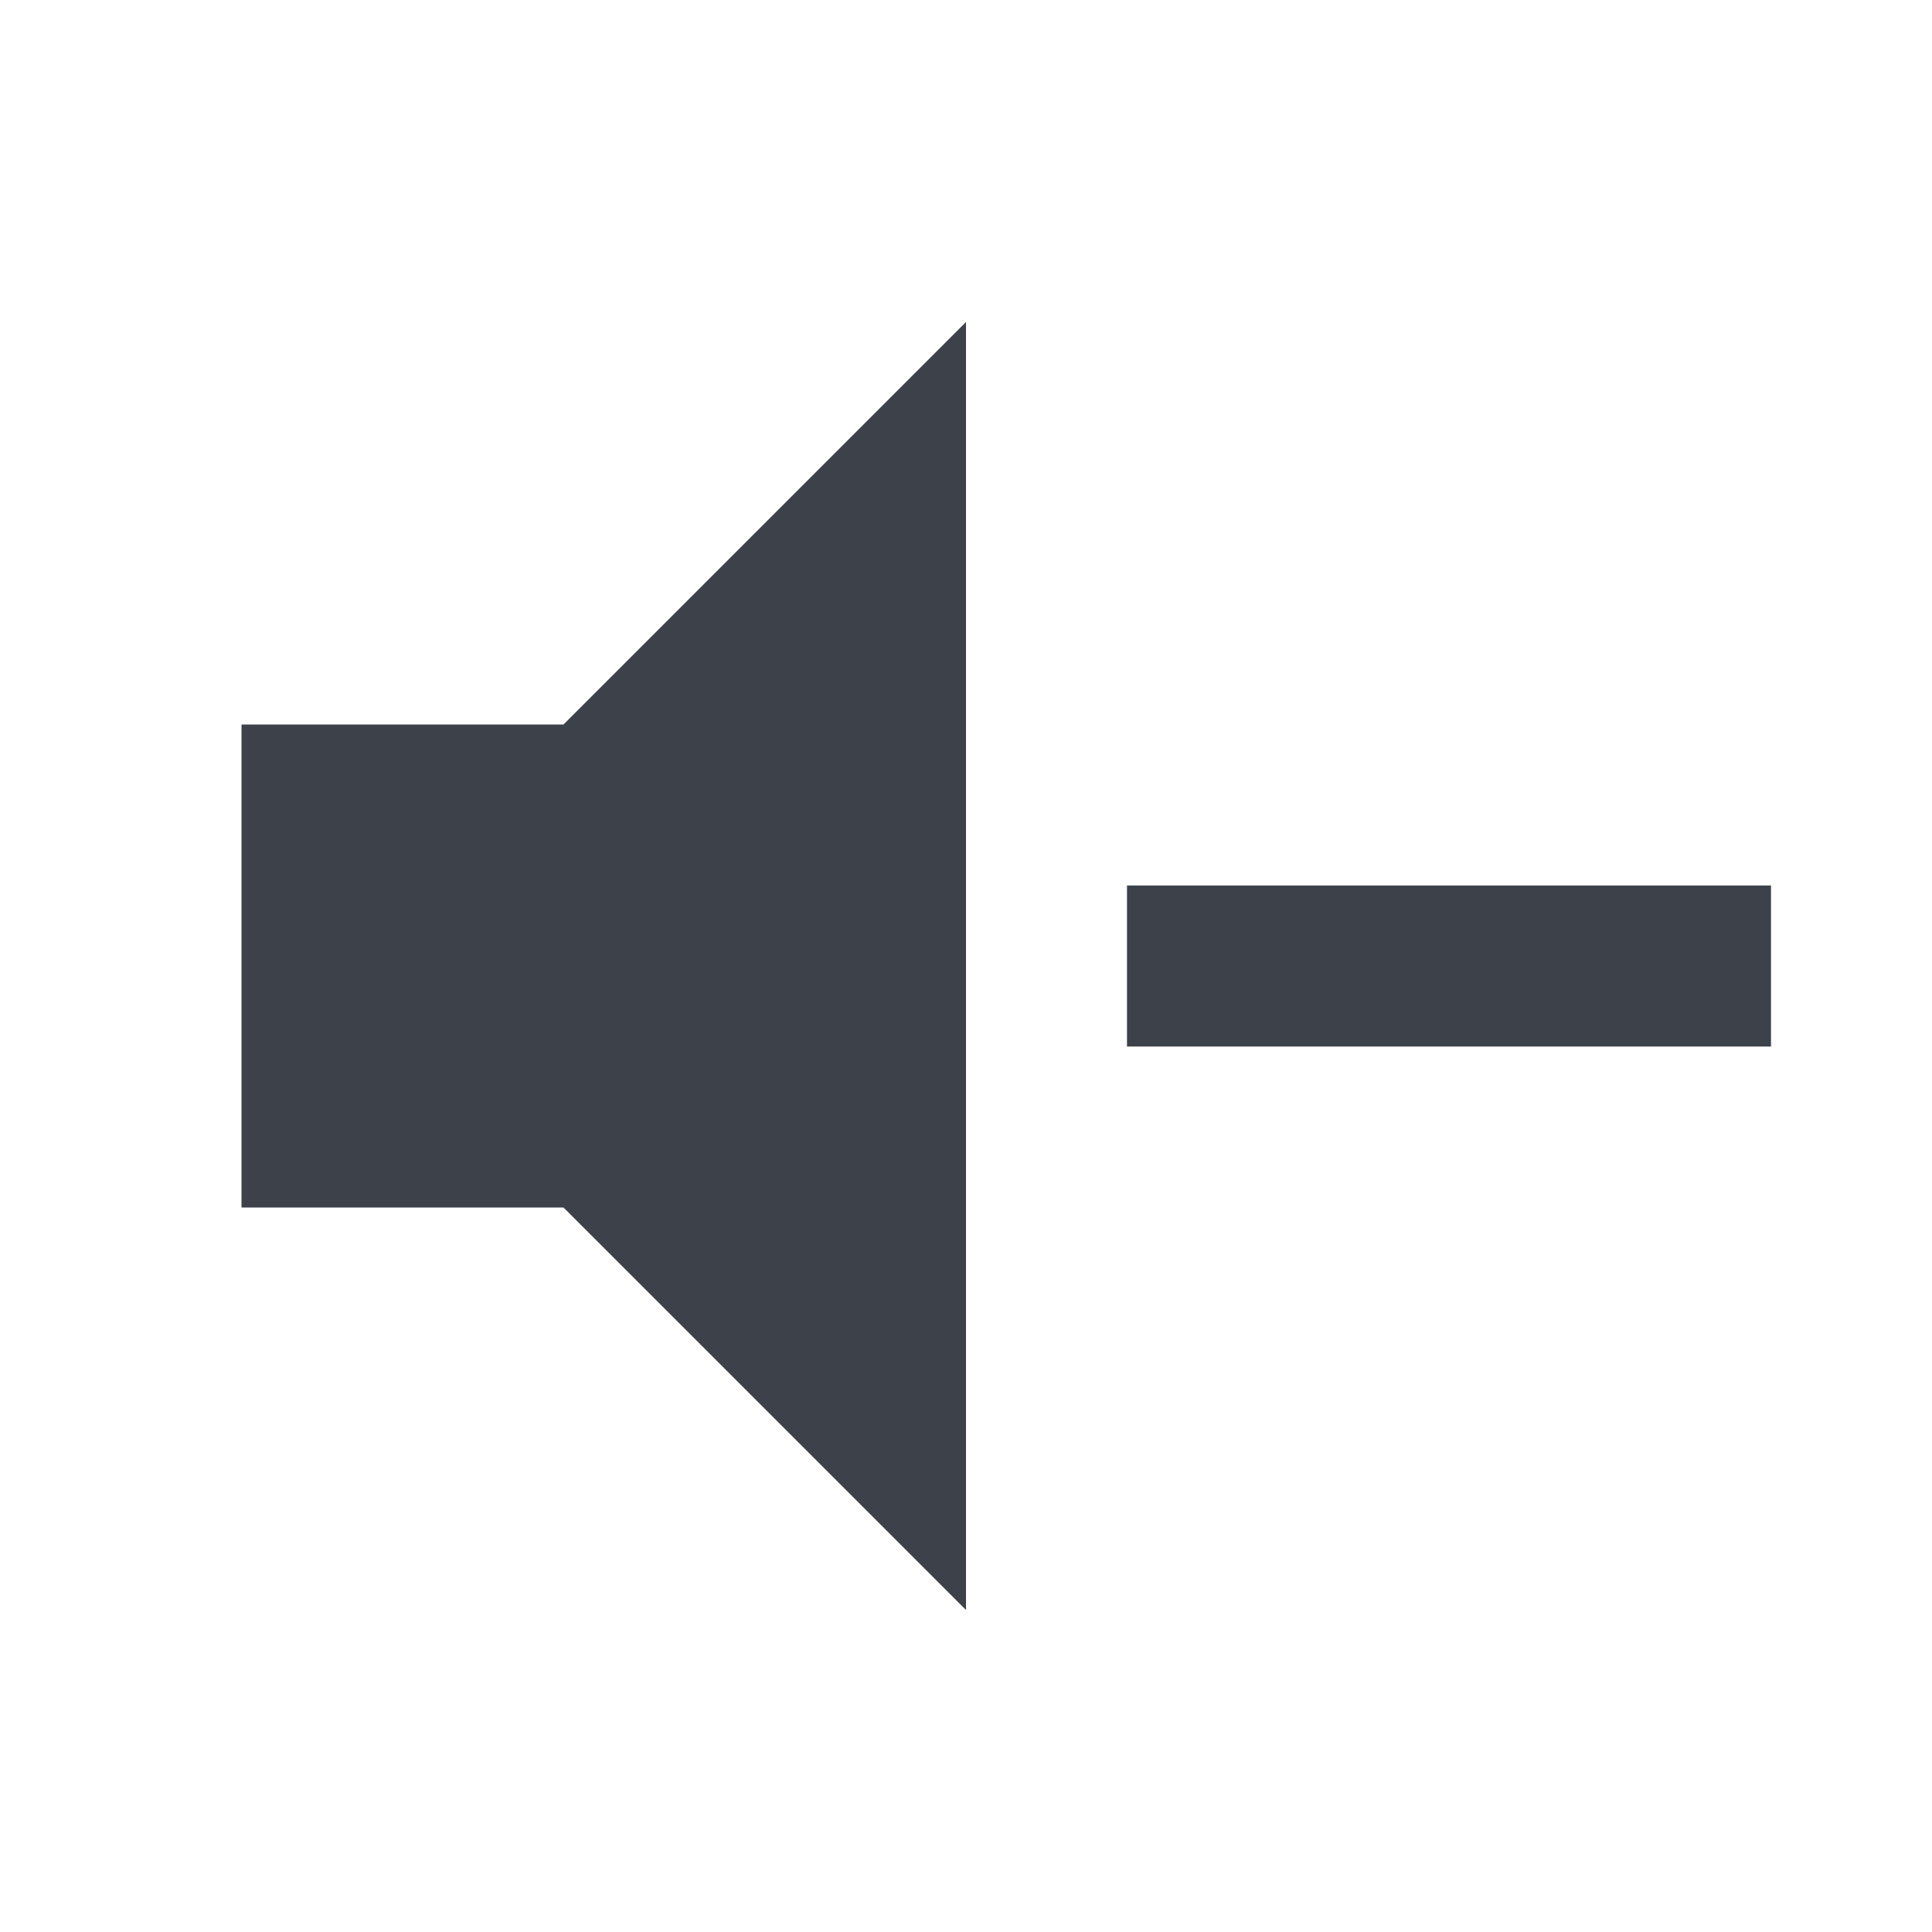
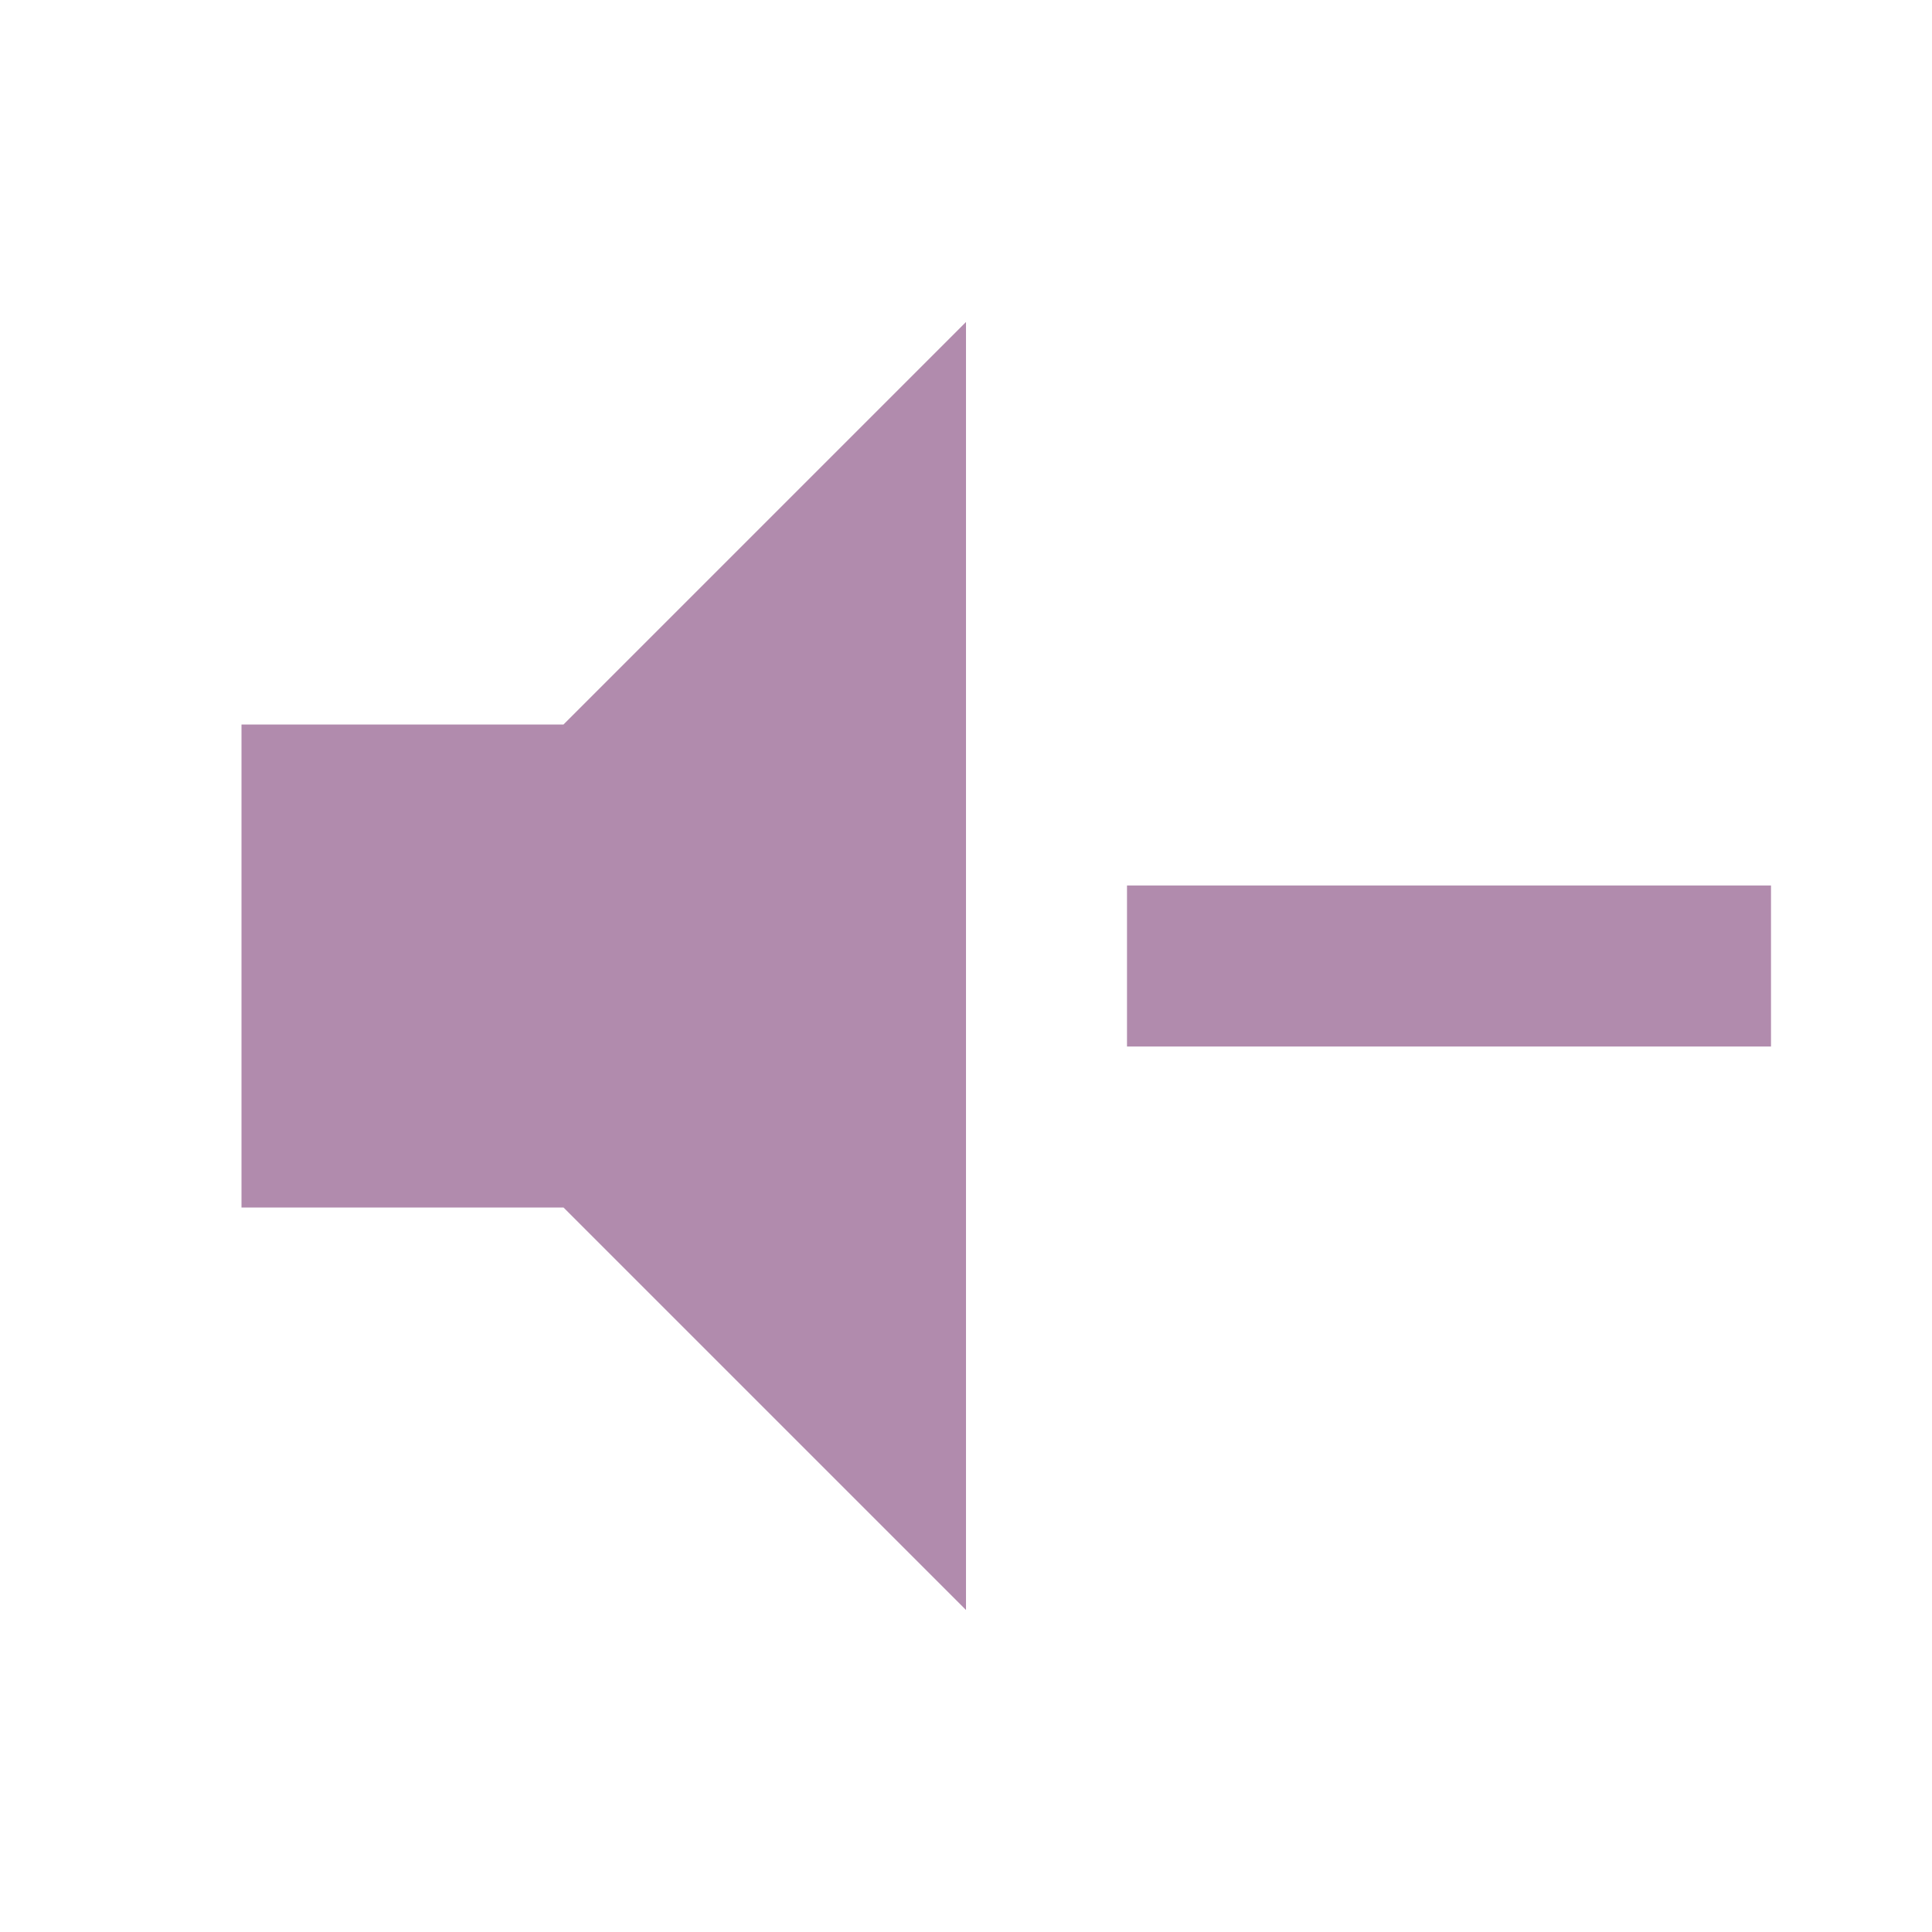
<svg xmlns="http://www.w3.org/2000/svg" viewBox="0 0 24 24">
-   <path d="M3,9H7L12,4V20L7,15H3V9M14,11H22V13H14V11Z" fill="#3C414A" />
+   <path d="M3,9H7L12,4V20L7,15H3V9M14,11H22V13H14V11Z" fill="#B18BAD" />
</svg>
